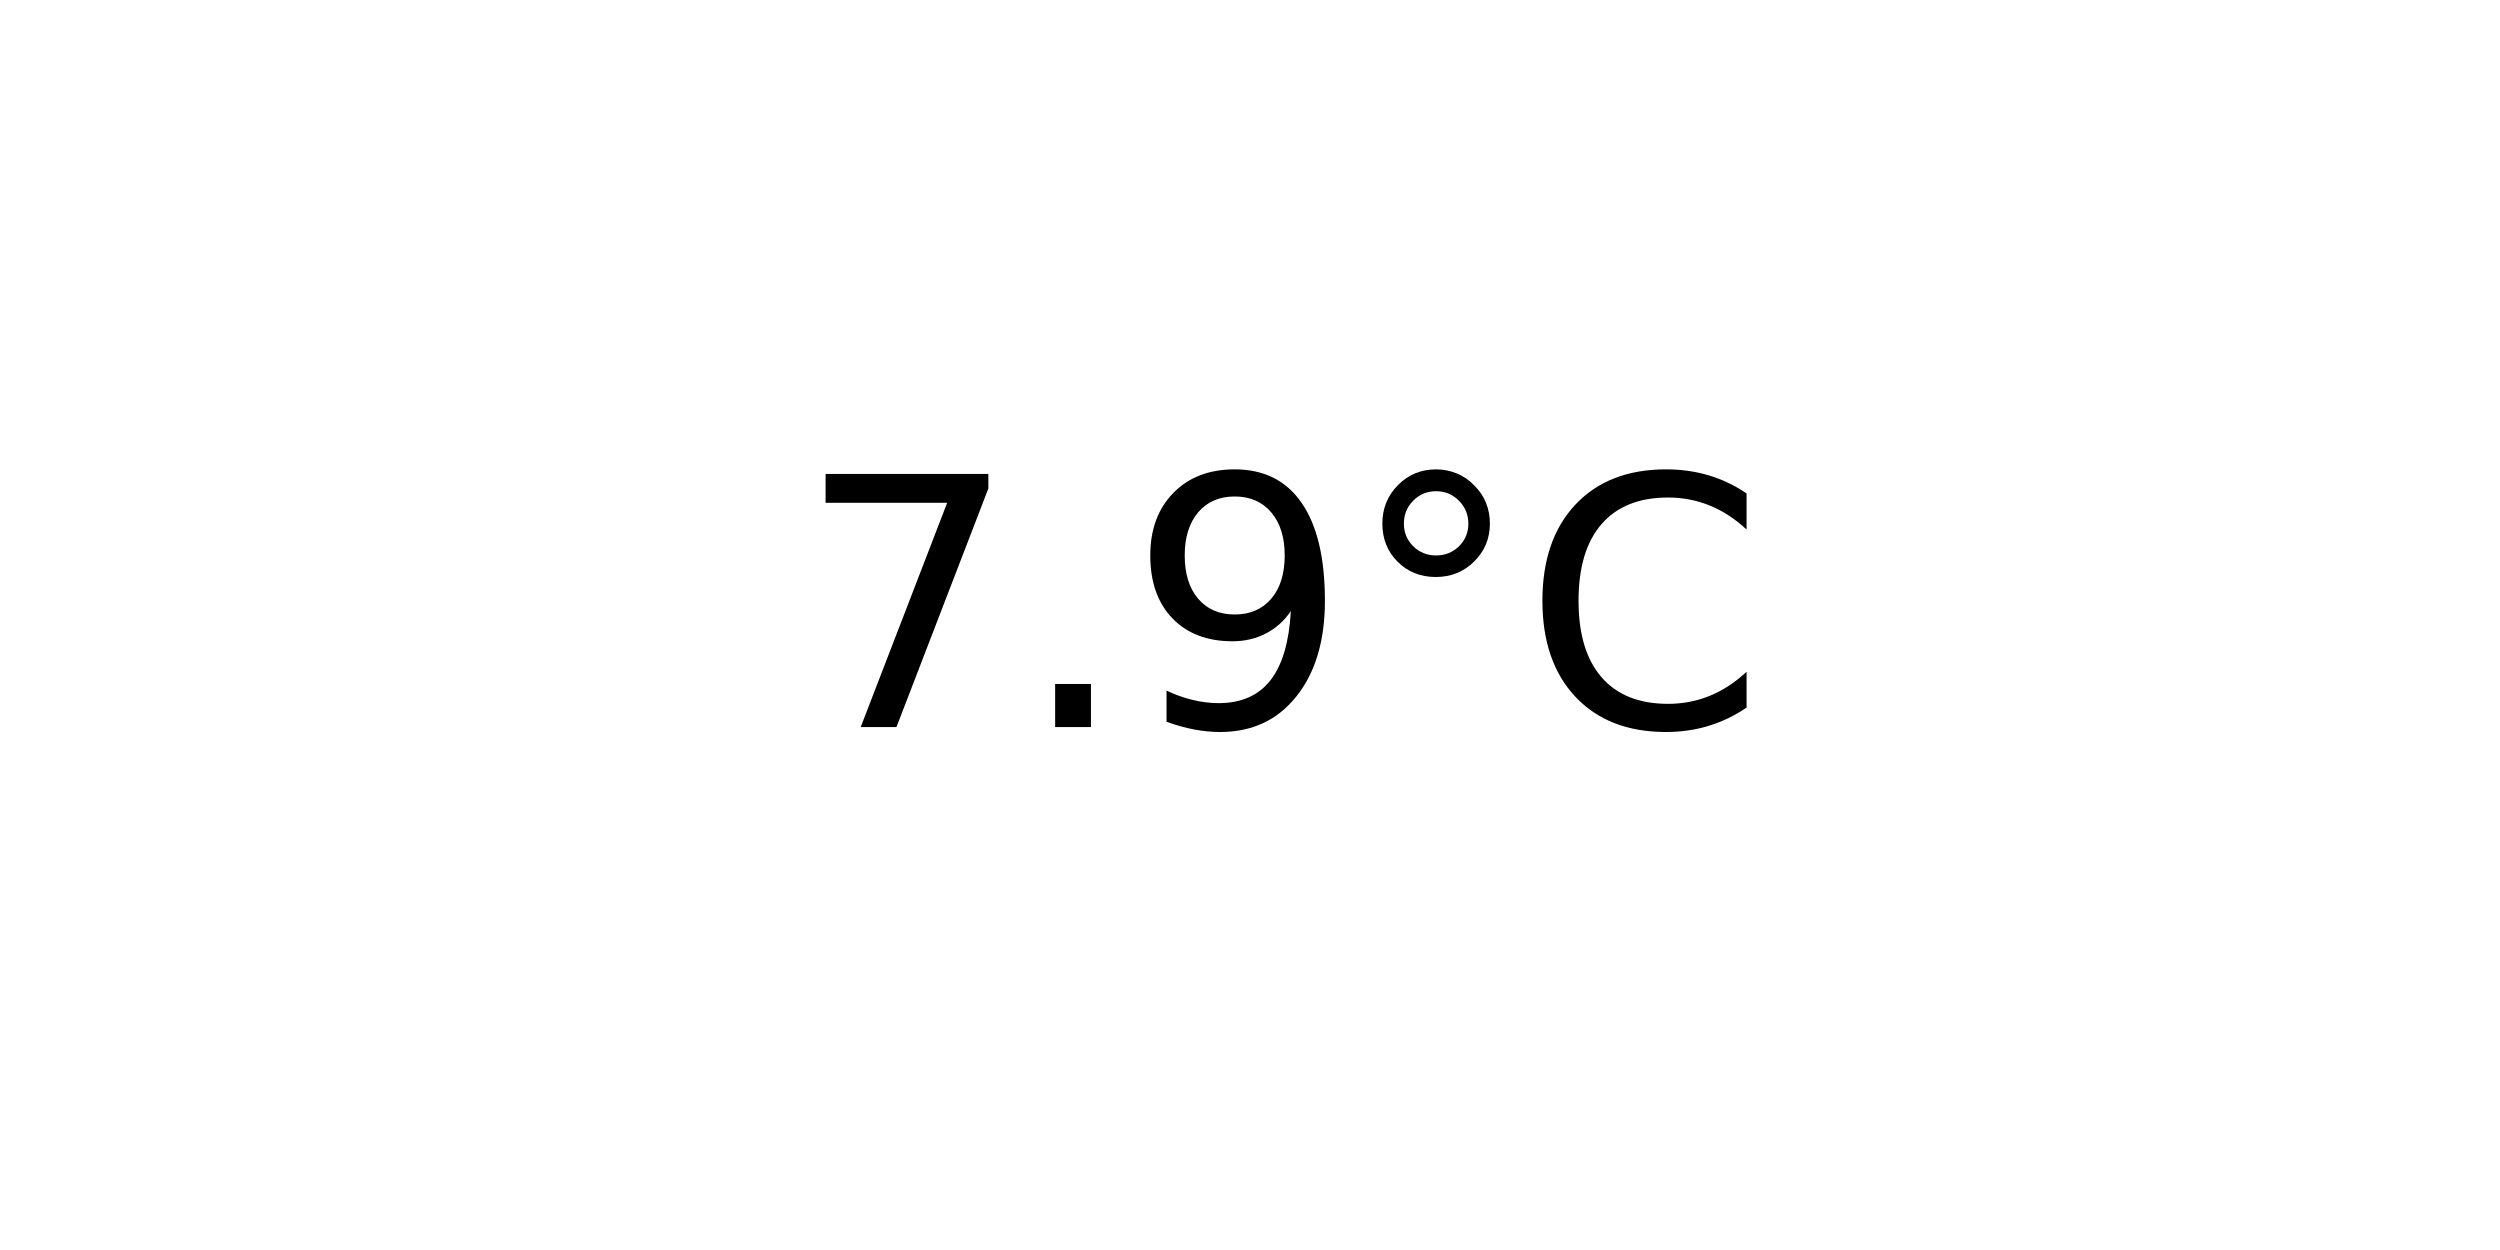
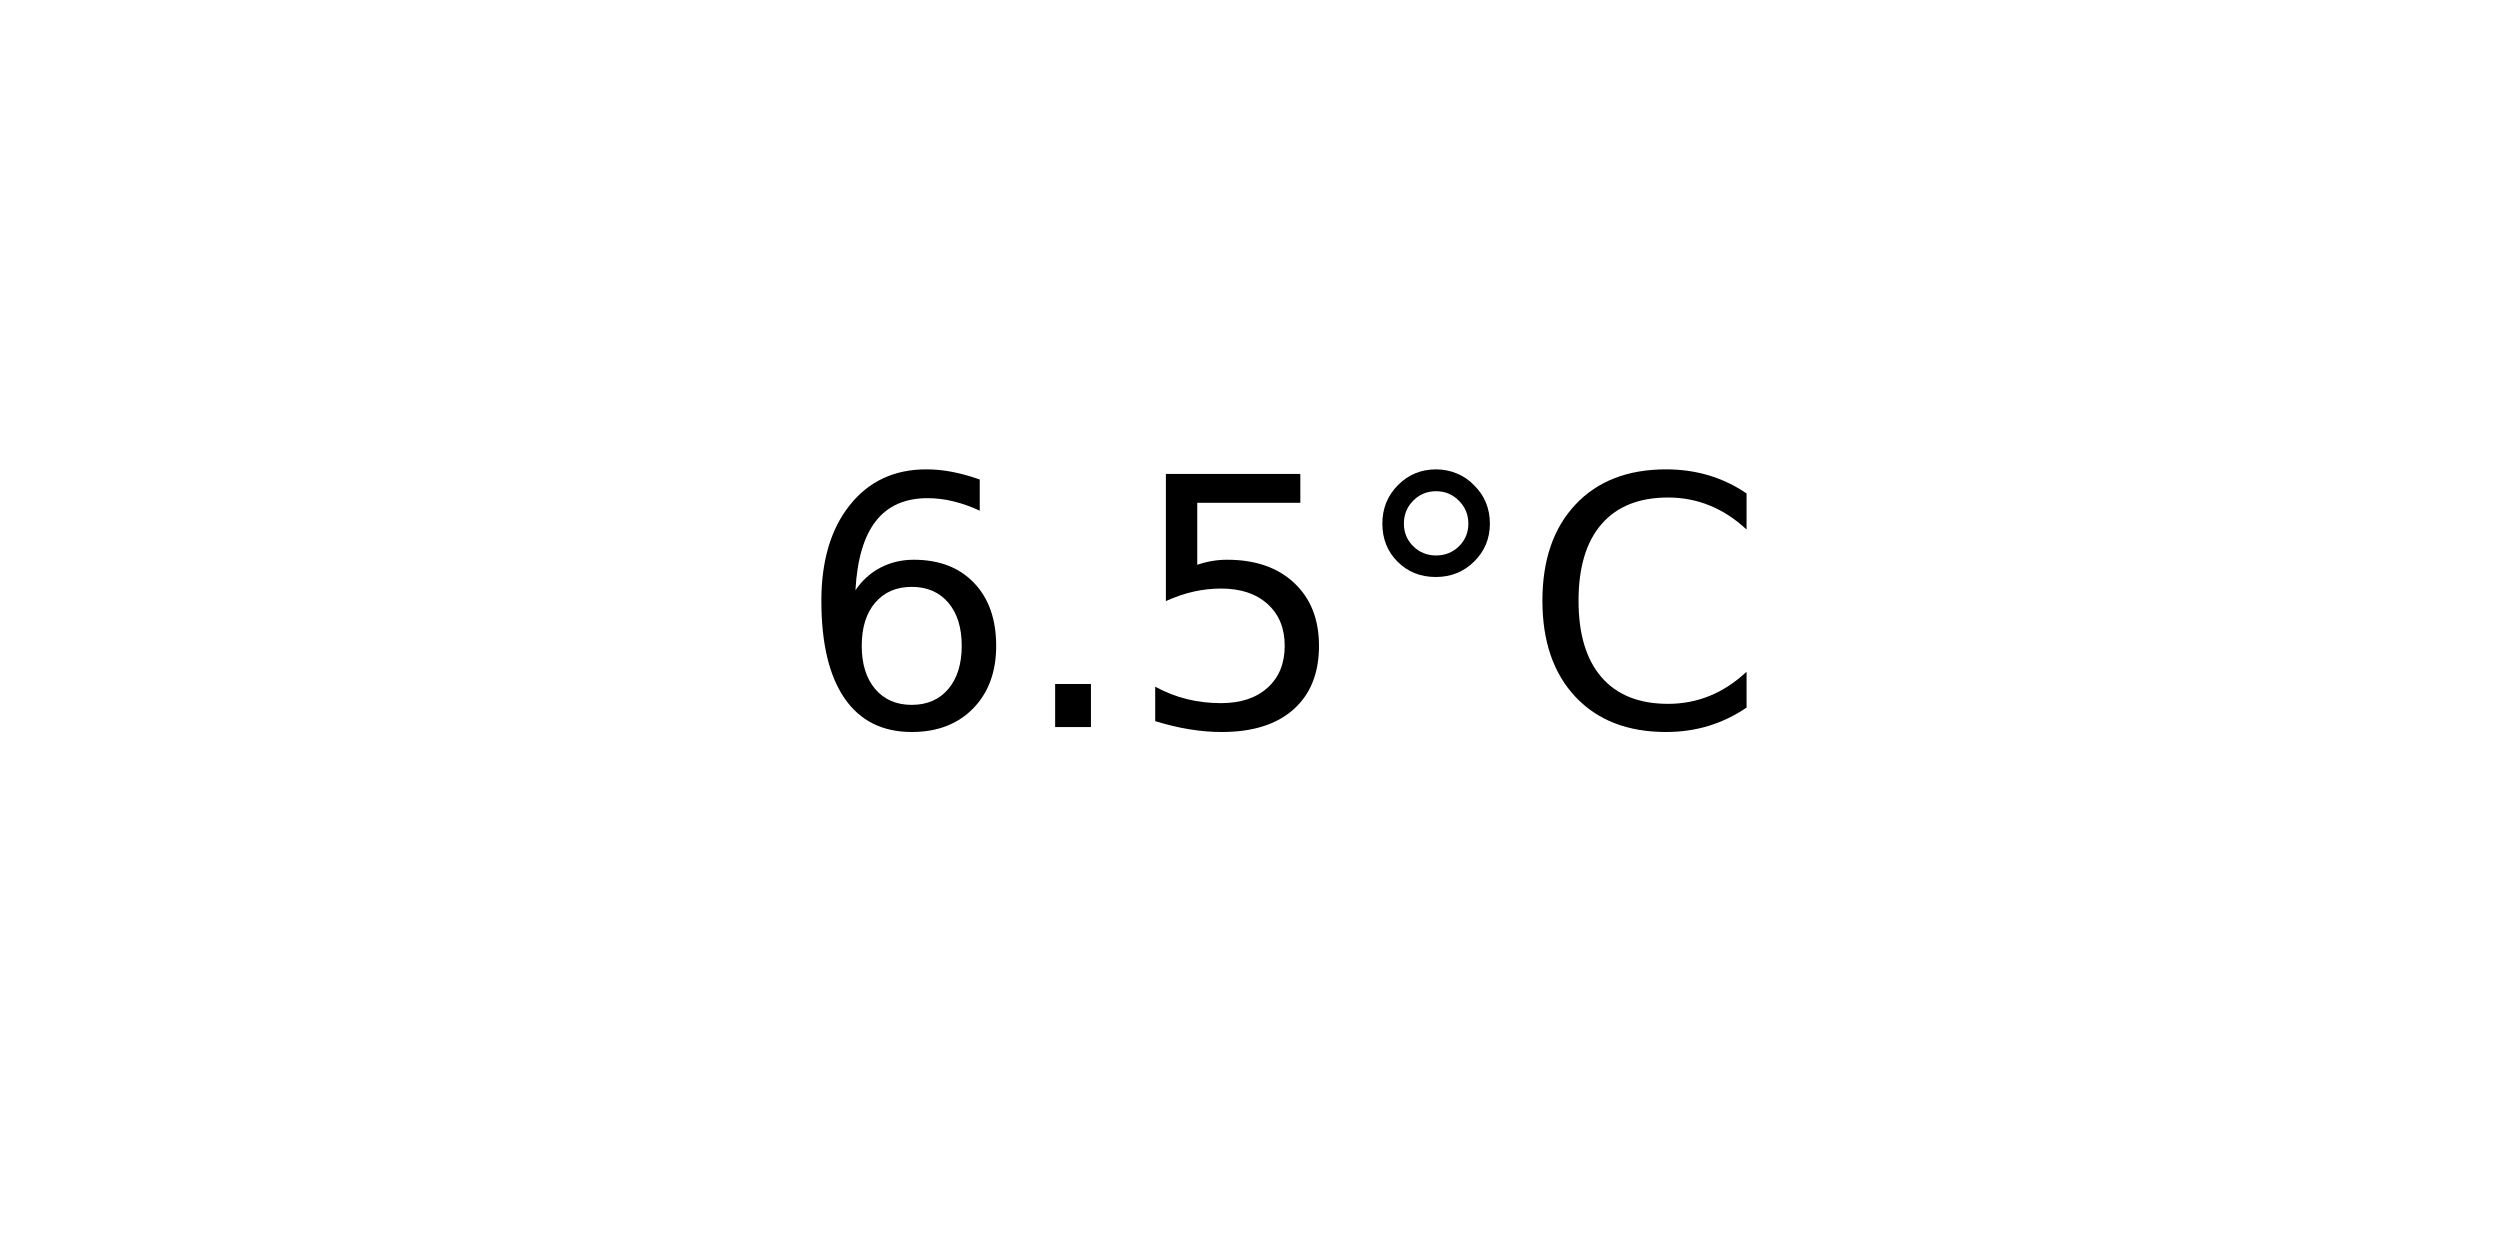
<svg xmlns="http://www.w3.org/2000/svg" xmlns:xlink="http://www.w3.org/1999/xlink" width="72pt" height="36pt" viewBox="0 0 72 36" version="1.1">
  <defs>
    <style type="text/css">*{stroke-linejoin: round; stroke-linecap: butt}</style>
  </defs>
  <g id="figure_1">
    <g id="axes_1">
      <g id="text_1">
        <g transform="translate(22.95703 20.93937) scale(0.1 -0.1)">
          <defs>
-             <path id="DejaVuSans-37" d="M 525 4666  L 3525 4666  L 3525 4397  L 1831 0  L 1172 0  L 2766 4134  L 525 4134  L 525 4666  z " transform="scale(0.015625)" />
+             <path id="DejaVuSans-36" d="M 2113 2584  Q 1688 2584 1439 2293  Q 1191 2003 1191 1497  Q 1191 994 1439 701  Q 1688 409 2113 409  Q 2538 409 2786 701  Q 3034 994 3034 1497  Q 3034 2003 2786 2293  Q 2538 2584 2113 2584  z M 3366 4563  L 3366 3988  Q 3128 4100 2886 4159  Q 2644 4219 2406 4219  Q 1781 4219 1451 3797  Q 1122 3375 1075 2522  Q 1259 2794 1537 2939  Q 1816 3084 2150 3084  Q 2853 3084 3261 2657  Q 3669 2231 3669 1497  Q 3669 778 3244 343  Q 2819 -91 2113 -91  Q 1303 -91 875 529  Q 447 1150 447 2328  Q 447 3434 972 4092  Q 1497 4750 2381 4750  Q 2619 4750 2861 4703  Q 3103 4656 3366 4563  z " transform="scale(0.015625)" />
            <path id="DejaVuSans-2e" d="M 684 794  L 1344 794  L 1344 0  L 684 0  L 684 794  z " transform="scale(0.015625)" />
-             <path id="DejaVuSans-39" d="M 703 97  L 703 672  Q 941 559 1184 500  Q 1428 441 1663 441  Q 2288 441 2617 861  Q 2947 1281 2994 2138  Q 2813 1869 2534 1725  Q 2256 1581 1919 1581  Q 1219 1581 811 2004  Q 403 2428 403 3163  Q 403 3881 828 4315  Q 1253 4750 1959 4750  Q 2769 4750 3195 4129  Q 3622 3509 3622 2328  Q 3622 1225 3098 567  Q 2575 -91 1691 -91  Q 1453 -91 1209 -44  Q 966 3 703 97  z M 1959 2075  Q 2384 2075 2632 2365  Q 2881 2656 2881 3163  Q 2881 3666 2632 3958  Q 2384 4250 1959 4250  Q 1534 4250 1286 3958  Q 1038 3666 1038 3163  Q 1038 2656 1286 2365  Q 1534 2075 1959 2075  z " transform="scale(0.015625)" />
+             <path id="DejaVuSans-35" d="M 691 4666  L 3169 4666  L 3169 4134  L 1269 4134  L 1269 2991  Q 1406 3038 1543 3061  Q 1681 3084 1819 3084  Q 2600 3084 3056 2656  Q 3513 2228 3513 1497  Q 3513 744 3044 326  Q 2575 -91 1722 -91  Q 1428 -91 1123 -41  Q 819 9 494 109  L 494 744  Q 775 591 1075 516  Q 1375 441 1709 441  Q 2250 441 2565 725  Q 2881 1009 2881 1497  Q 2881 1984 2565 2268  Q 2250 2553 1709 2553  Q 1456 2553 1204 2497  Q 953 2441 691 2322  L 691 4666  z " transform="scale(0.015625)" />
            <path id="DejaVuSans-b0" d="M 1600 4347  Q 1350 4347 1178 4173  Q 1006 4000 1006 3750  Q 1006 3503 1178 3333  Q 1350 3163 1600 3163  Q 1850 3163 2022 3333  Q 2194 3503 2194 3750  Q 2194 3997 2020 4172  Q 1847 4347 1600 4347  z M 1600 4750  Q 1800 4750 1984 4673  Q 2169 4597 2303 4453  Q 2447 4313 2519 4134  Q 2591 3956 2591 3750  Q 2591 3338 2302 3052  Q 2013 2766 1594 2766  Q 1172 2766 890 3047  Q 609 3328 609 3750  Q 609 4169 896 4459  Q 1184 4750 1600 4750  z " transform="scale(0.015625)" />
            <path id="DejaVuSans-43" d="M 4122 4306  L 4122 3641  Q 3803 3938 3442 4084  Q 3081 4231 2675 4231  Q 1875 4231 1450 3742  Q 1025 3253 1025 2328  Q 1025 1406 1450 917  Q 1875 428 2675 428  Q 3081 428 3442 575  Q 3803 722 4122 1019  L 4122 359  Q 3791 134 3420 21  Q 3050 -91 2638 -91  Q 1578 -91 968 557  Q 359 1206 359 2328  Q 359 3453 968 4101  Q 1578 4750 2638 4750  Q 3056 4750 3426 4639  Q 3797 4528 4122 4306  z " transform="scale(0.015625)" />
          </defs>
-           <use xlink:href="#DejaVuSans-37" />
+           <use xlink:href="#DejaVuSans-36" />
          <use xlink:href="#DejaVuSans-2e" x="63.623" />
-           <use xlink:href="#DejaVuSans-39" x="95.41" />
+           <use xlink:href="#DejaVuSans-35" x="95.41" />
          <use xlink:href="#DejaVuSans-b0" x="159.033" />
          <use xlink:href="#DejaVuSans-43" x="209.033" />
        </g>
      </g>
    </g>
  </g>
</svg>
